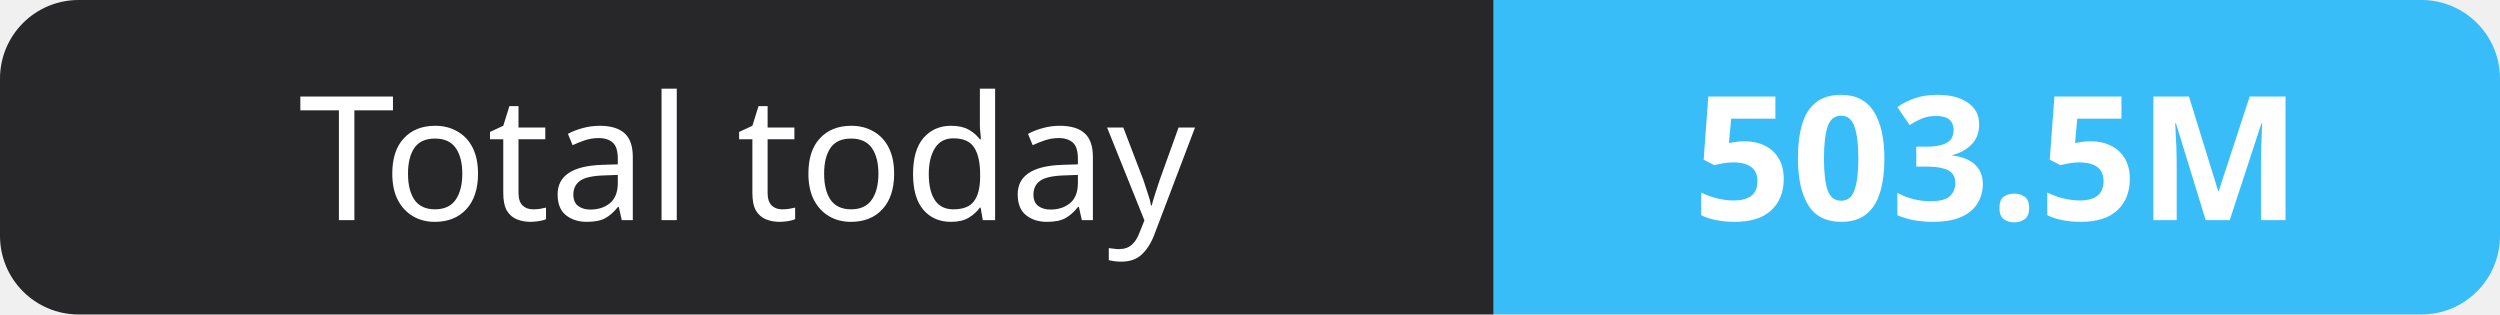
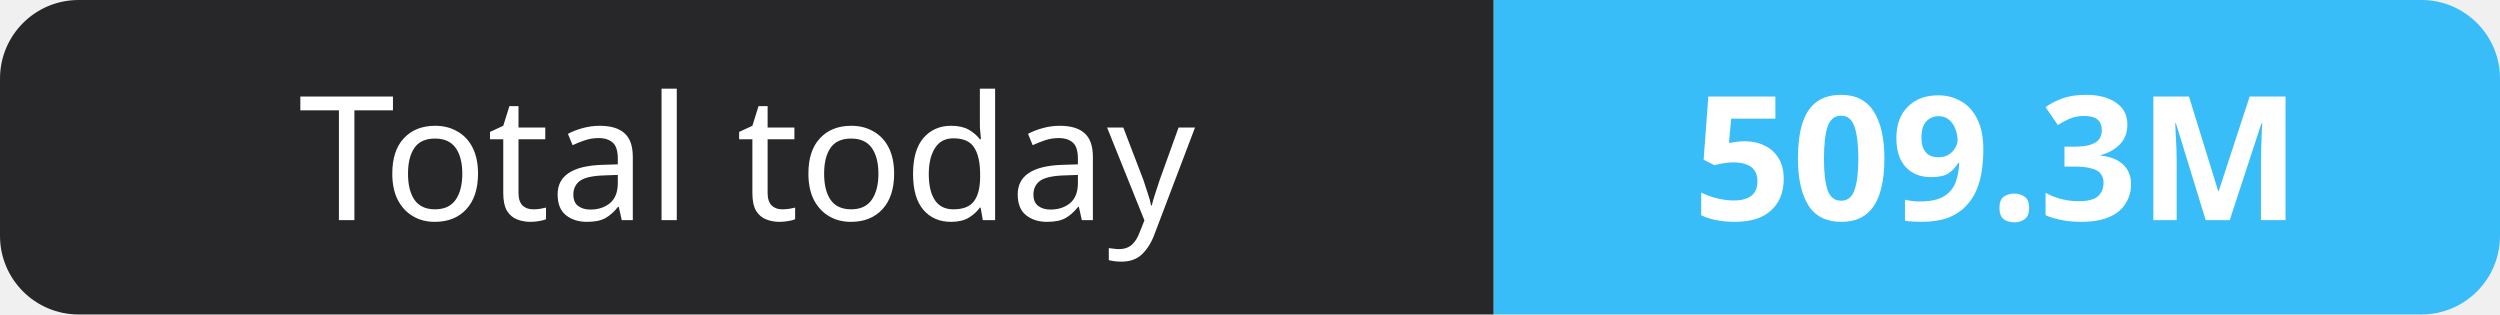
- <svg xmlns="http://www.w3.org/2000/svg" width="159" height="20" role="img" aria-label="Total today: 503.5M">
+ <svg xmlns="http://www.w3.org/2000/svg" width="159" height="20" role="img" aria-label="Total today: 509.3M">
  <clipPath id="r">
    <rect width="159" height="20" rx="5" fill="#fff" />
  </clipPath>
  <g clip-path="url(#r)">
    <rect width="95" height="20" fill="#27272a" />
    <rect x="95" width="64" height="20" fill="#38bdf8" />
  </g>
  <g fill="#fff" text-anchor="middle" font-family="Verdana,Geneva,sans-serif" font-size="11">
    <text x="47.5" y="14">Total today</text>
-     <text x="127.0" y="14" font-weight="700">503.5M</text>
+     <text x="127.0" y="14" font-weight="700">509.3M</text>
  </g>
</svg>
